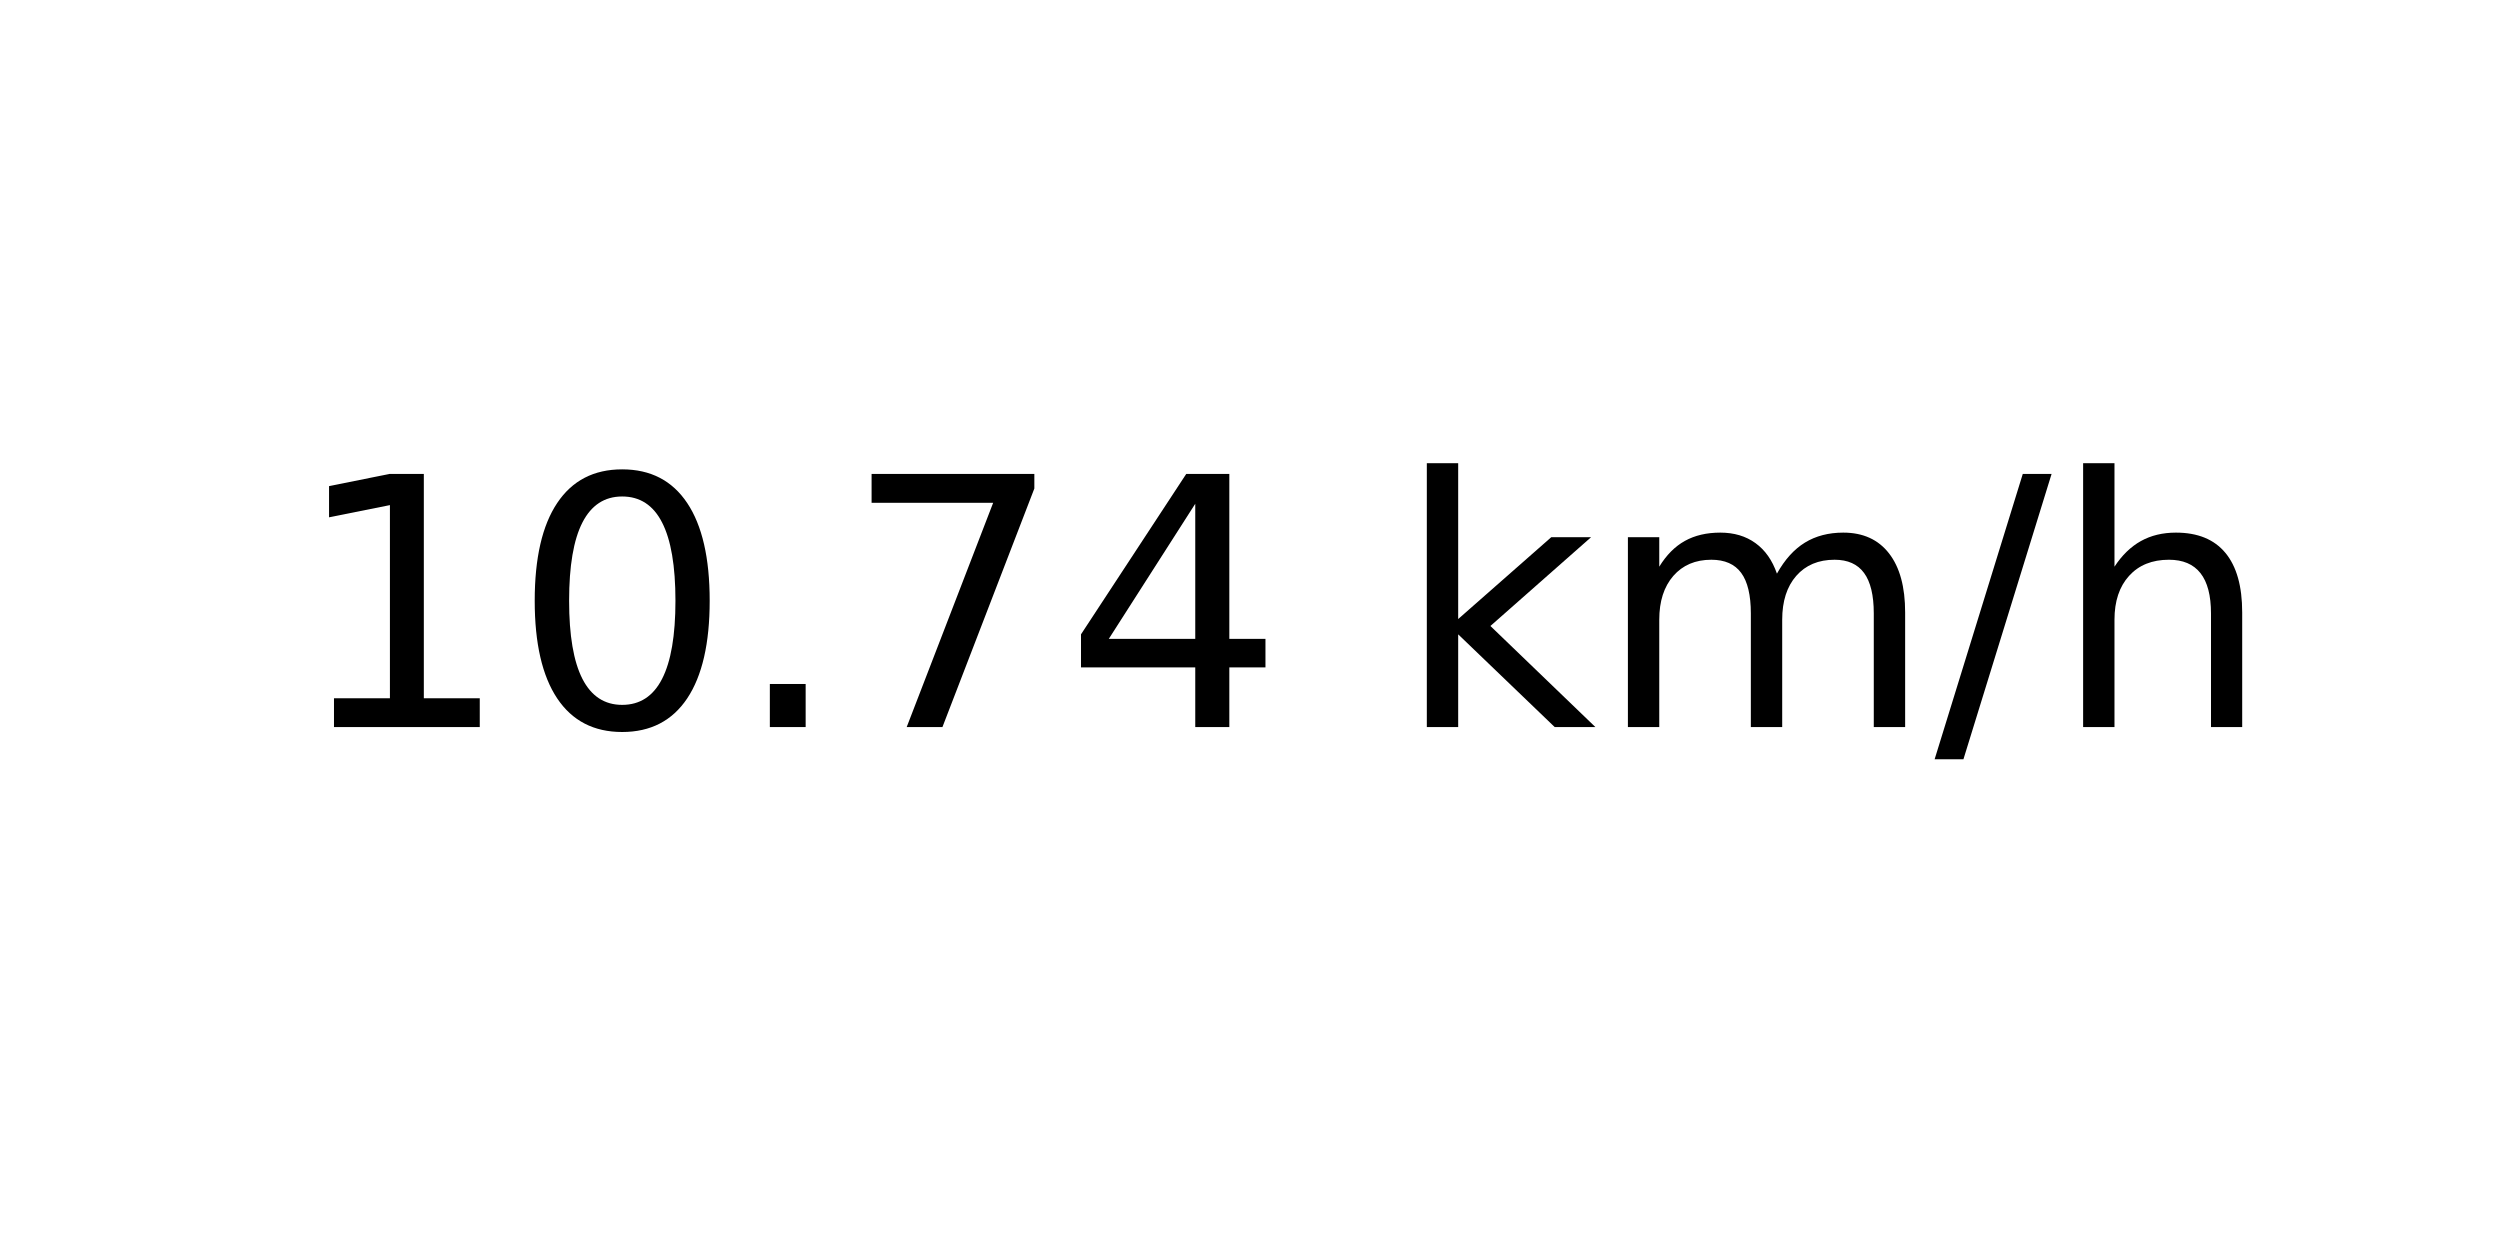
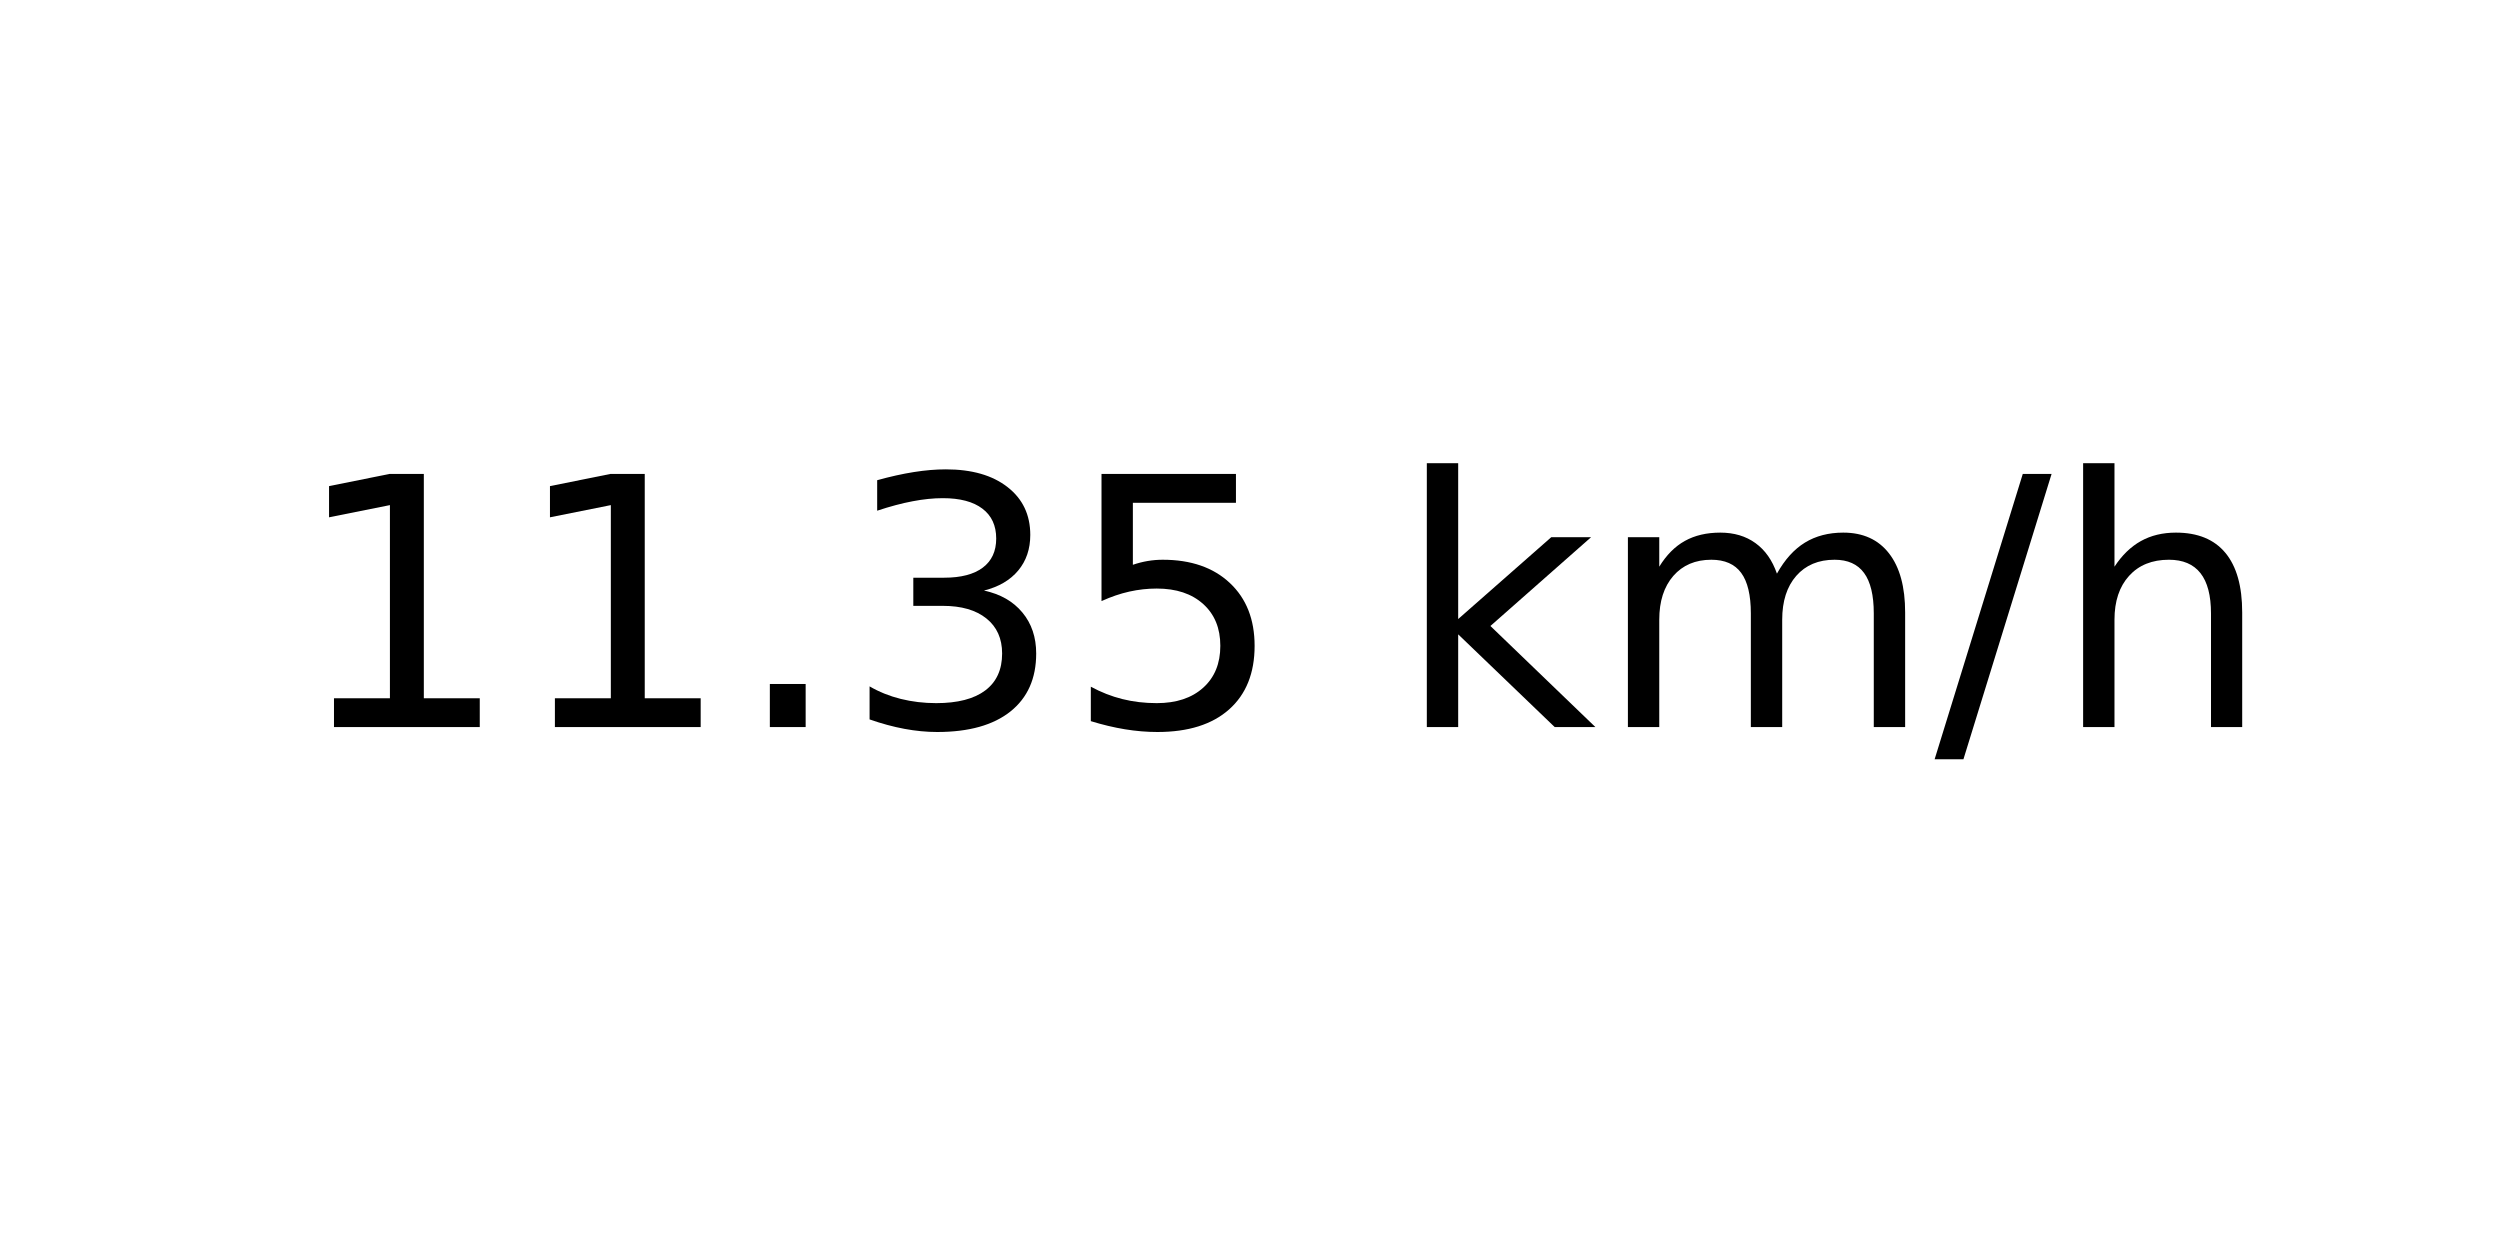
<svg xmlns="http://www.w3.org/2000/svg" xmlns:xlink="http://www.w3.org/1999/xlink" width="72pt" height="36pt" viewBox="0 0 72 36" version="1.1">
  <defs>
    <style type="text/css">*{stroke-linejoin: round; stroke-linecap: butt}</style>
  </defs>
  <g id="figure_1">
    <g id="axes_1">
      <g id="text_1">
        <g transform="translate(8.378125 20.93937) scale(0.1 -0.1)">
          <defs>
            <path id="DejaVuSans-31" d="M 794 531  L 1825 531  L 1825 4091  L 703 3866  L 703 4441  L 1819 4666  L 2450 4666  L 2450 531  L 3481 531  L 3481 0  L 794 0  L 794 531  z " transform="scale(0.015625)" />
-             <path id="DejaVuSans-30" d="M 2034 4250  Q 1547 4250 1301 3770  Q 1056 3291 1056 2328  Q 1056 1369 1301 889  Q 1547 409 2034 409  Q 2525 409 2770 889  Q 3016 1369 3016 2328  Q 3016 3291 2770 3770  Q 2525 4250 2034 4250  z M 2034 4750  Q 2819 4750 3233 4129  Q 3647 3509 3647 2328  Q 3647 1150 3233 529  Q 2819 -91 2034 -91  Q 1250 -91 836 529  Q 422 1150 422 2328  Q 422 3509 836 4129  Q 1250 4750 2034 4750  z " transform="scale(0.015625)" />
            <path id="DejaVuSans-2e" d="M 684 794  L 1344 794  L 1344 0  L 684 0  L 684 794  z " transform="scale(0.015625)" />
-             <path id="DejaVuSans-37" d="M 525 4666  L 3525 4666  L 3525 4397  L 1831 0  L 1172 0  L 2766 4134  L 525 4134  L 525 4666  z " transform="scale(0.015625)" />
-             <path id="DejaVuSans-34" d="M 2419 4116  L 825 1625  L 2419 1625  L 2419 4116  z M 2253 4666  L 3047 4666  L 3047 1625  L 3713 1625  L 3713 1100  L 3047 1100  L 3047 0  L 2419 0  L 2419 1100  L 313 1100  L 313 1709  L 2253 4666  z " transform="scale(0.015625)" />
+             <path id="DejaVuSans-33" d="M 2597 2516  Q 3050 2419 3304 2112  Q 3559 1806 3559 1356  Q 3559 666 3084 287  Q 2609 -91 1734 -91  Q 1441 -91 1130 -33  Q 819 25 488 141  L 488 750  Q 750 597 1062 519  Q 1375 441 1716 441  Q 2309 441 2620 675  Q 2931 909 2931 1356  Q 2931 1769 2642 2001  Q 2353 2234 1838 2234  L 1294 2234  L 1294 2753  L 1863 2753  Q 2328 2753 2575 2939  Q 2822 3125 2822 3475  Q 2822 3834 2567 4026  Q 2313 4219 1838 4219  Q 1578 4219 1281 4162  Q 984 4106 628 3988  L 628 4550  Q 988 4650 1302 4700  Q 1616 4750 1894 4750  Q 2613 4750 3031 4423  Q 3450 4097 3450 3541  Q 3450 3153 3228 2886  Q 3006 2619 2597 2516  z " transform="scale(0.015625)" />
+             <path id="DejaVuSans-35" d="M 691 4666  L 3169 4666  L 3169 4134  L 1269 4134  L 1269 2991  Q 1406 3038 1543 3061  Q 1681 3084 1819 3084  Q 2600 3084 3056 2656  Q 3513 2228 3513 1497  Q 3513 744 3044 326  Q 2575 -91 1722 -91  Q 1428 -91 1123 -41  Q 819 9 494 109  L 494 744  Q 775 591 1075 516  Q 1375 441 1709 441  Q 2250 441 2565 725  Q 2881 1009 2881 1497  Q 2881 1984 2565 2268  Q 2250 2553 1709 2553  Q 1456 2553 1204 2497  Q 953 2441 691 2322  L 691 4666  z " transform="scale(0.015625)" />
            <path id="DejaVuSans-20" transform="scale(0.015625)" />
            <path id="DejaVuSans-6b" d="M 581 4863  L 1159 4863  L 1159 1991  L 2875 3500  L 3609 3500  L 1753 1863  L 3688 0  L 2938 0  L 1159 1709  L 1159 0  L 581 0  L 581 4863  z " transform="scale(0.015625)" />
            <path id="DejaVuSans-6d" d="M 3328 2828  Q 3544 3216 3844 3400  Q 4144 3584 4550 3584  Q 5097 3584 5394 3201  Q 5691 2819 5691 2113  L 5691 0  L 5113 0  L 5113 2094  Q 5113 2597 4934 2840  Q 4756 3084 4391 3084  Q 3944 3084 3684 2787  Q 3425 2491 3425 1978  L 3425 0  L 2847 0  L 2847 2094  Q 2847 2600 2669 2842  Q 2491 3084 2119 3084  Q 1678 3084 1418 2786  Q 1159 2488 1159 1978  L 1159 0  L 581 0  L 581 3500  L 1159 3500  L 1159 2956  Q 1356 3278 1631 3431  Q 1906 3584 2284 3584  Q 2666 3584 2933 3390  Q 3200 3197 3328 2828  z " transform="scale(0.015625)" />
            <path id="DejaVuSans-2f" d="M 1625 4666  L 2156 4666  L 531 -594  L 0 -594  L 1625 4666  z " transform="scale(0.015625)" />
            <path id="DejaVuSans-68" d="M 3513 2113  L 3513 0  L 2938 0  L 2938 2094  Q 2938 2591 2744 2837  Q 2550 3084 2163 3084  Q 1697 3084 1428 2787  Q 1159 2491 1159 1978  L 1159 0  L 581 0  L 581 4863  L 1159 4863  L 1159 2956  Q 1366 3272 1645 3428  Q 1925 3584 2291 3584  Q 2894 3584 3203 3211  Q 3513 2838 3513 2113  z " transform="scale(0.015625)" />
          </defs>
          <use xlink:href="#DejaVuSans-31" />
-           <use xlink:href="#DejaVuSans-30" x="63.623" />
+           <use xlink:href="#DejaVuSans-31" x="63.623" />
          <use xlink:href="#DejaVuSans-2e" x="127.246" />
-           <use xlink:href="#DejaVuSans-37" x="159.033" />
-           <use xlink:href="#DejaVuSans-34" x="222.656" />
+           <use xlink:href="#DejaVuSans-33" x="159.033" />
+           <use xlink:href="#DejaVuSans-35" x="222.656" />
          <use xlink:href="#DejaVuSans-20" x="286.279" />
          <use xlink:href="#DejaVuSans-6b" x="318.066" />
          <use xlink:href="#DejaVuSans-6d" x="375.977" />
          <use xlink:href="#DejaVuSans-2f" x="473.389" />
          <use xlink:href="#DejaVuSans-68" x="507.08" />
        </g>
      </g>
    </g>
  </g>
</svg>
